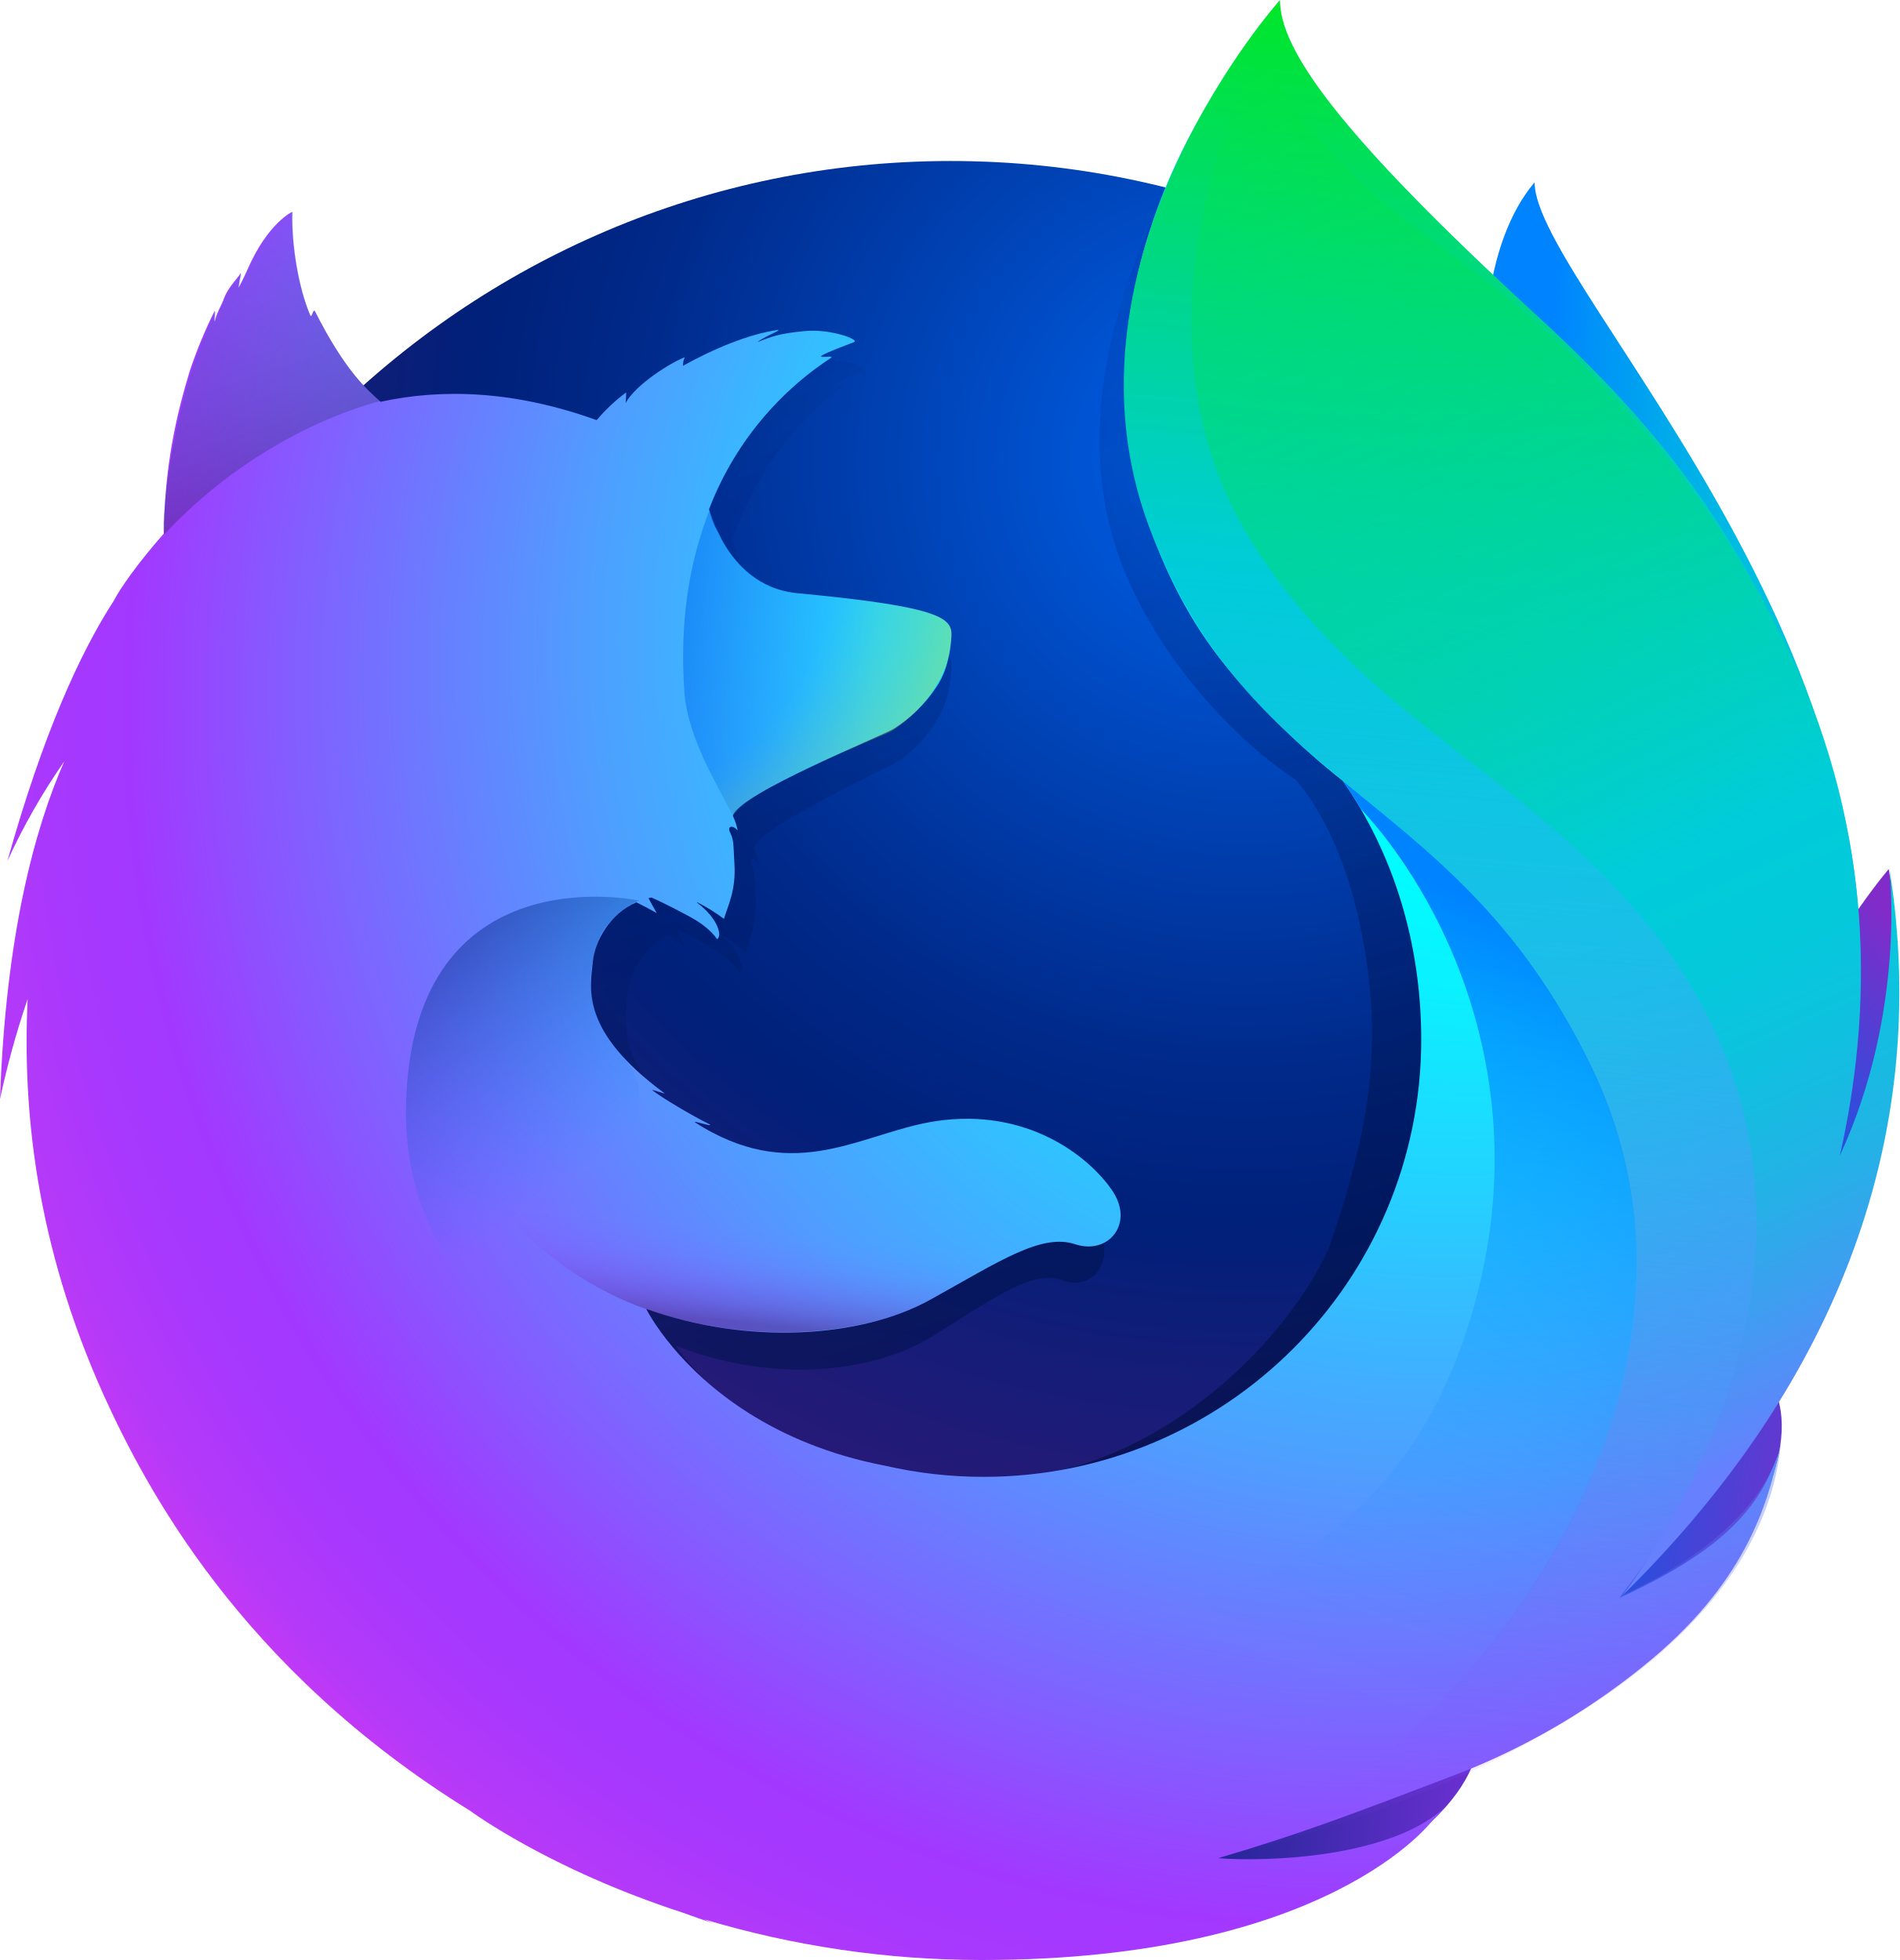
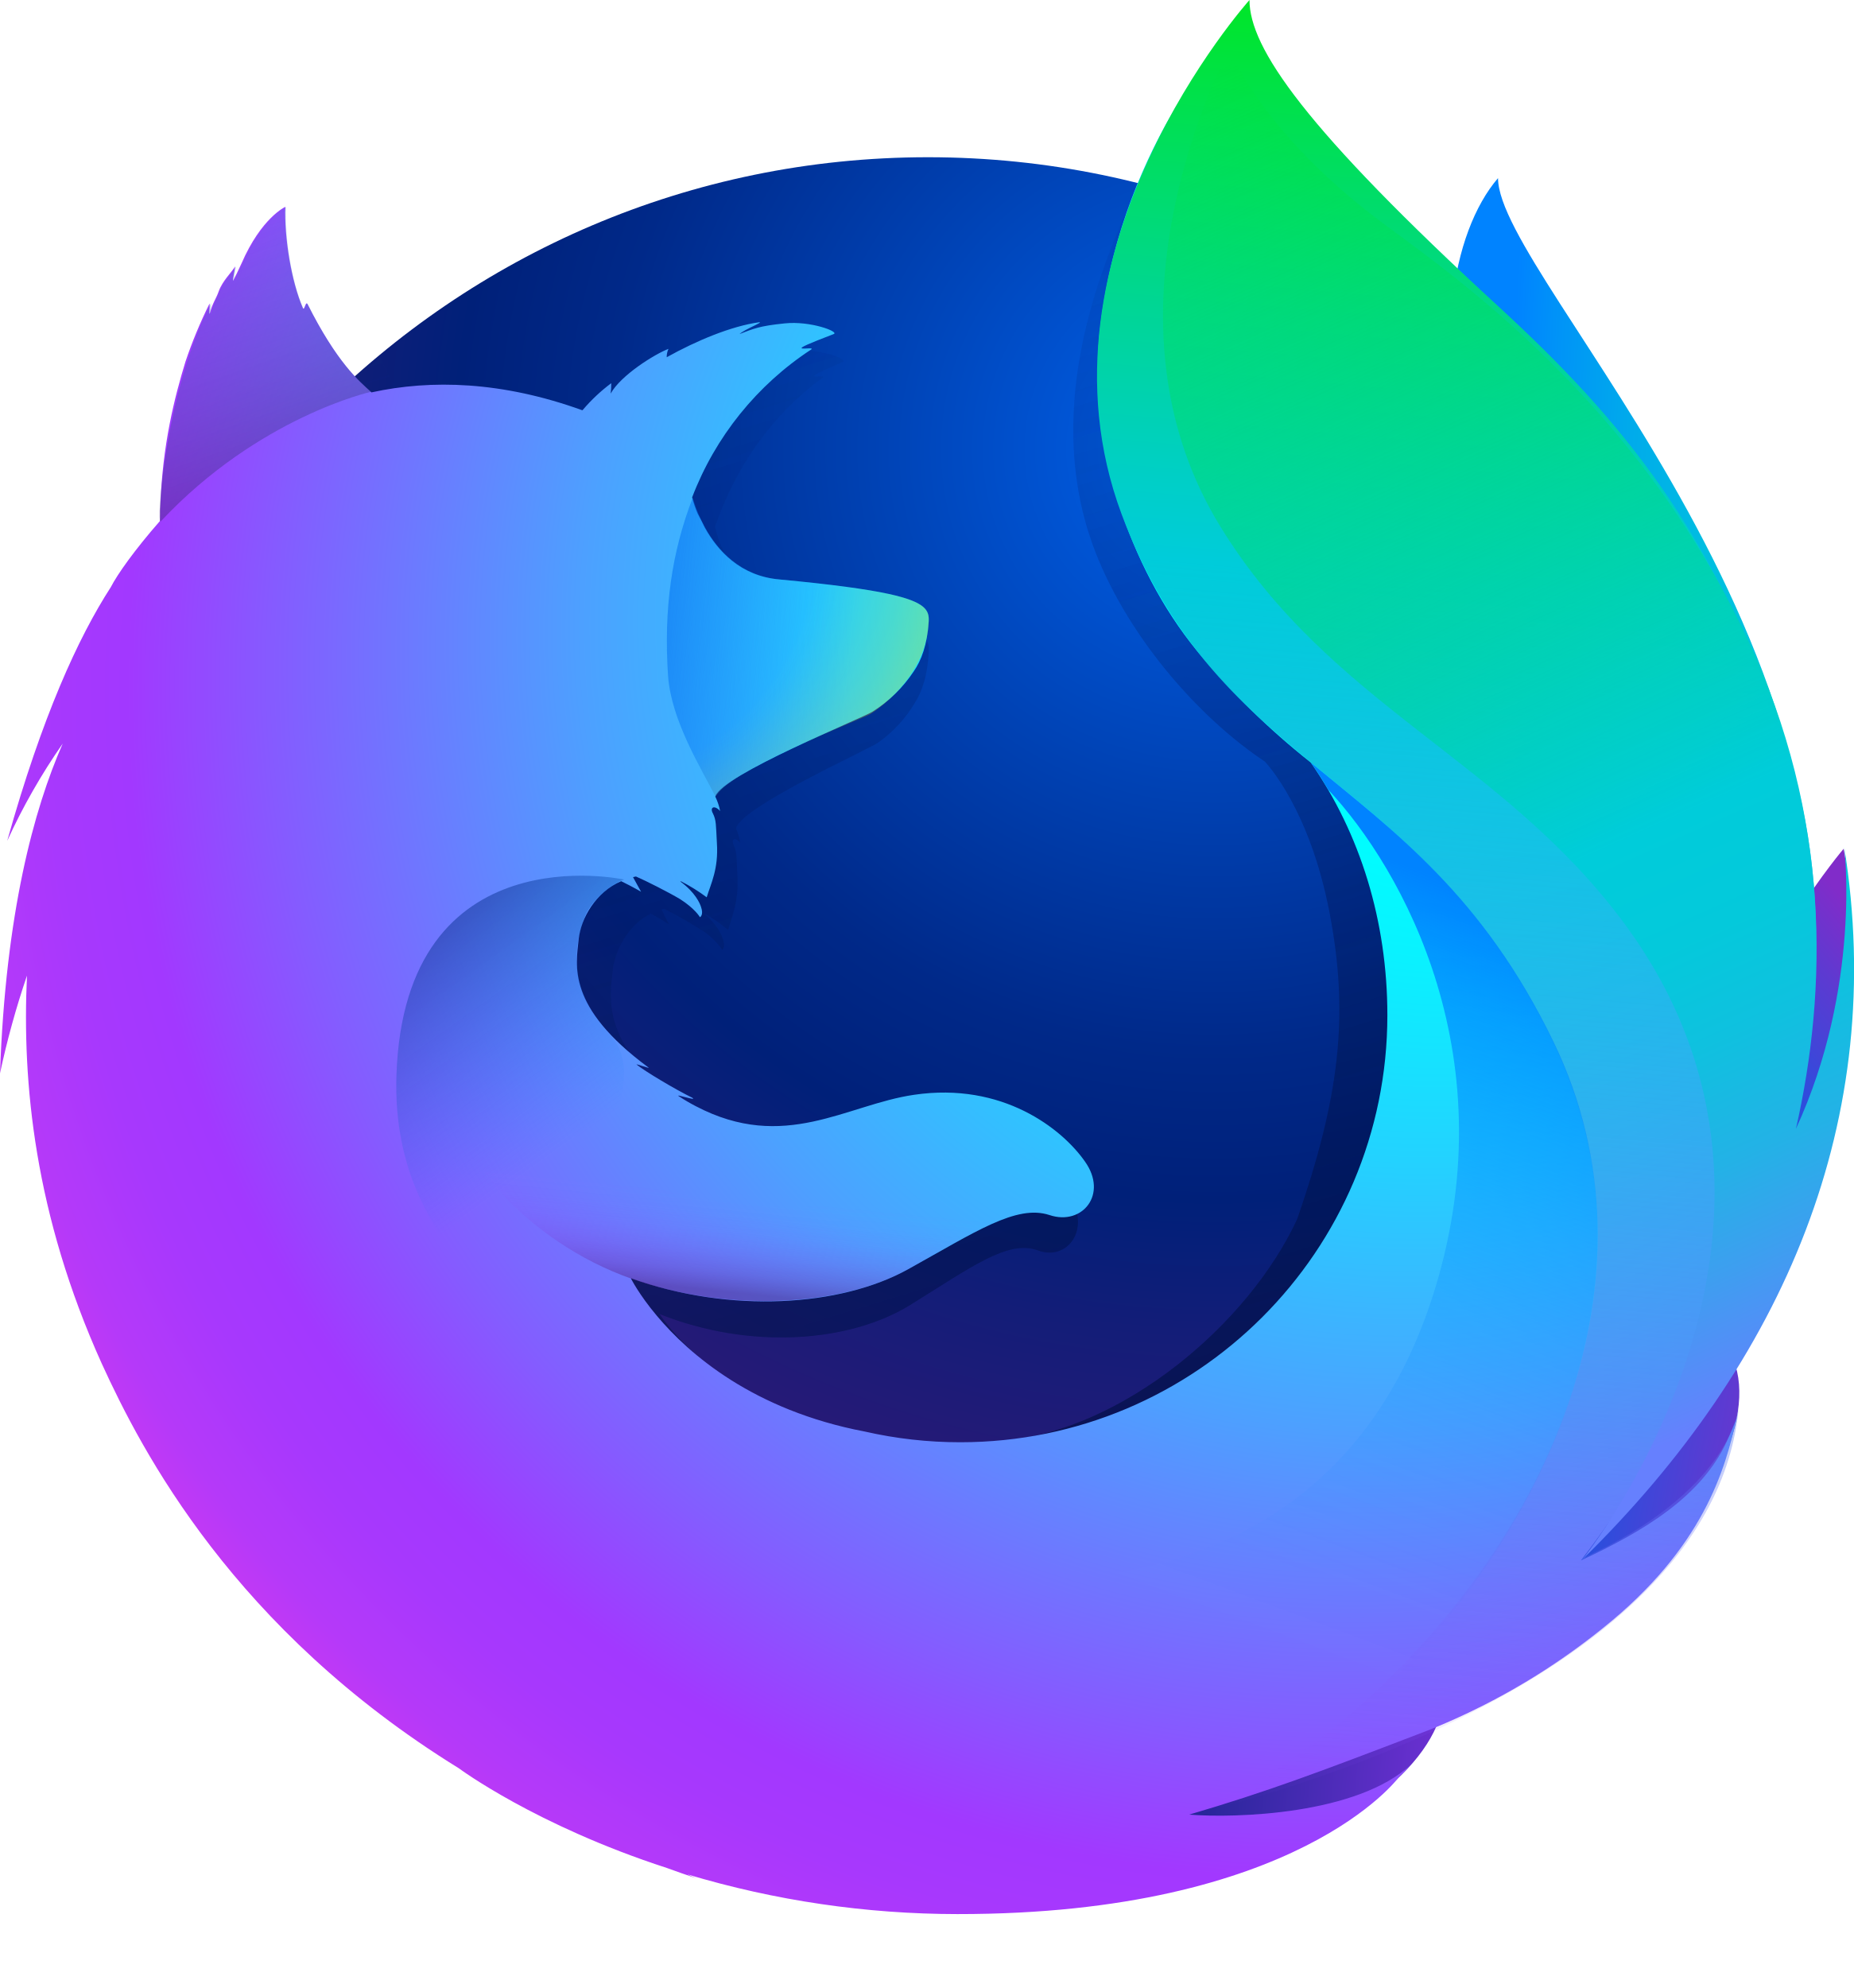
- <svg xmlns="http://www.w3.org/2000/svg" xmlns:xlink="http://www.w3.org/1999/xlink" viewBox="0 0 953.36 984">
+ <svg xmlns="http://www.w3.org/2000/svg" xmlns:xlink="http://www.w3.org/1999/xlink" viewBox="0 0 953 1022">
  <style>.a{fill:url(#lg)}.b{fill:url(#rg)}.c{fill:url(#lg2)}.d{fill:url(#lg3)}.f{fill:url(#lg4)}.g{fill:url(#lg5)}.h{fill:url(#lg6)}.i{fill:url(#rg2)}.j{fill:url(#lg7)}.cls-3{fill:url(#lg8)}.l,.e{opacity:.5}.e{fill:url(#rg3)}.n{fill:url(#lg9)}.m{fill:url(#lg10)}.l{fill:url(#lg11)}.k{fill:url(#lg12)}.o{fill:url(#lg13)}</style>
  <linearGradient id="lg" x1="-14730.69" x2="-14467.45" y1="-8235.56" y2="-8235.56" gradientTransform="matrix(0.76, 0.03, -0.05, 1.12, 11552.15, 10070.58)" gradientUnits="userSpaceOnUse">
    <stop offset="0" stop-color="#0083ff" />
    <stop offset=".1" stop-color="#0092f8" />
    <stop offset=".31" stop-color="#00abeb" />
    <stop offset=".52" stop-color="#00bee1" />
    <stop offset=".75" stop-color="#00c8dc" />
    <stop offset="1" stop-color="#00ccda" />
  </linearGradient>
  <radialGradient id="rg" cx="-7565.85" cy="-7925.09" r="791.23" gradientTransform="translate(9930.15 9899.55) scale(1.23 1.22)" gradientUnits="userSpaceOnUse">
    <stop offset=".02" stop-color="#005fe7" />
    <stop offset=".18" stop-color="#0042b4" />
    <stop offset=".32" stop-color="#002989" />
    <stop offset=".4" stop-color="#002079" />
    <stop offset=".47" stop-color="#131d78" />
    <stop offset=".66" stop-color="#3b1676" />
    <stop offset=".75" stop-color="#4a1475" />
  </radialGradient>
  <linearGradient id="lg2" x1="539.67" x2="348.23" y1="729.19" y2="102.96" gradientTransform="translate(1)" gradientUnits="userSpaceOnUse">
    <stop offset="0" stop-color="#000f43" stop-opacity=".4" />
    <stop offset=".48" stop-color="#001962" stop-opacity=".17" />
    <stop offset="1" stop-color="#002079" stop-opacity="0" />
  </linearGradient>
  <linearGradient id="lg3" x1="540.67" x2="349.23" y1="729.19" y2="102.96" gradientTransform="matrix(1, 0, 0, 1, 0, 0)" xlink:href="#lg2" />
  <linearGradient id="lg4" x1="-8326.38" x2="-8441.62" y1="-6385.72" y2="-6394.61" gradientTransform="matrix(1.22, 0.12, -0.12, 1.22, 10303.98, 9602.12)" gradientUnits="userSpaceOnUse">
    <stop offset="0" stop-color="#812cc9" />
    <stop offset="1" stop-color="#005fe7" />
  </linearGradient>
  <linearGradient id="lg5" x1="-8411.35" x2="-8303.4" y1="-6550.78" y2="-6662.9" gradientTransform="matrix(1.22, 0.12, -0.12, 1.22, 10303.98, 9602.12)" gradientUnits="userSpaceOnUse">
    <stop offset=".05" stop-color="#005fe7" />
    <stop offset=".18" stop-color="#065de6" />
    <stop offset=".35" stop-color="#1856e1" />
    <stop offset=".56" stop-color="#354adb" />
    <stop offset=".78" stop-color="#5d3ad1" />
    <stop offset=".95" stop-color="#812cc9" />
  </linearGradient>
  <linearGradient id="lg6" x1="-8611.64" x2="-8380.75" y1="-6283.03" y2="-6282.49" gradientTransform="matrix(1.22, 0.12, -0.12, 1.22, 10303.98, 9602.12)" gradientUnits="userSpaceOnUse">
    <stop offset="0" stop-color="#002079" />
    <stop offset=".99" stop-color="#a238ff" />
  </linearGradient>
  <radialGradient id="rg2" cx="644.11" cy="384.17" r="793.95" fx="785.05" fy="255.03" gradientUnits="userSpaceOnUse">
    <stop offset=".2" stop-color="#00fdff" />
    <stop offset=".26" stop-color="#0af1ff" />
    <stop offset=".37" stop-color="#23d2ff" />
    <stop offset=".52" stop-color="#4da0ff" />
    <stop offset=".69" stop-color="#855bff" />
    <stop offset=".77" stop-color="#a238ff" />
    <stop offset=".81" stop-color="#a738fd" />
    <stop offset=".86" stop-color="#b539f9" />
    <stop offset=".9" stop-color="#cd39f1" />
    <stop offset=".96" stop-color="#ee3ae6" />
    <stop offset=".98" stop-color="#ff3be0" />
  </radialGradient>
  <linearGradient id="lg7" x1="-7460.93" x2="-7533.02" y1="-8153.93" y2="-7343.6" gradientTransform="translate(9930.15 9899.55) scale(1.23 1.22)" gradientUnits="userSpaceOnUse">
    <stop offset="0" stop-color="#00ec00" />
    <stop offset=".1" stop-color="#00e244" />
    <stop offset=".22" stop-color="#00d694" />
    <stop offset=".31" stop-color="#00cfc7" />
    <stop offset=".35" stop-color="#00ccda" />
    <stop offset=".42" stop-color="#0bc2dd" stop-opacity=".92" />
    <stop offset=".57" stop-color="#29a7e4" stop-opacity=".72" />
    <stop offset=".77" stop-color="#597df0" stop-opacity=".4" />
    <stop offset="1" stop-color="#9448ff" stop-opacity="0" />
  </linearGradient>
  <linearGradient id="lg8" x1="-8884.81" x2="-8748.34" y1="-6718.14" y2="-6718.14" gradientTransform="matrix(1.22, 0.12, -0.12, 1.22, 10303.98, 9602.12)" gradientUnits="userSpaceOnUse">
    <stop offset="0" stop-color="#005fe7" />
    <stop offset=".46" stop-color="#0071f3" stop-opacity=".51" />
    <stop offset=".83" stop-color="#007efc" stop-opacity=".14" />
    <stop offset="1" stop-color="#0083ff" stop-opacity="0" />
  </linearGradient>
  <radialGradient id="rg3" cx="-8872.82" cy="-6771.72" r="165.97" gradientTransform="matrix(1.22, 0.12, -0.12, 1.22, 10303.98, 9602.12)" gradientUnits="userSpaceOnUse">
    <stop offset=".63" stop-color="#ffe302" stop-opacity="0" />
    <stop offset=".67" stop-color="#ffe302" stop-opacity=".05" />
    <stop offset=".75" stop-color="#ffe302" stop-opacity=".19" />
    <stop offset=".86" stop-color="#ffe302" stop-opacity=".4" />
    <stop offset=".99" stop-color="#ffe302" stop-opacity=".7" />
  </radialGradient>
  <linearGradient id="lg9" x1="235.26" x2="117.43" y1="-1034.95" y2="-1286.79" gradientTransform="matrix(0.99, 0.1, -0.1, 0.99, -174.08, 1317.57)" gradientUnits="userSpaceOnUse">
    <stop offset=".19" stop-color="#4a1475" stop-opacity=".5" />
    <stop offset=".62" stop-color="#2277ac" stop-opacity=".23" />
    <stop offset=".94" stop-color="#00ccda" stop-opacity="0" />
  </linearGradient>
  <linearGradient id="lg10" x1="-12.97" x2="81.14" y1="716.69" y2="823.58" gradientTransform="matrix(0.99, 0.1, -0.1, 0.99, 305.06, -242.85)" gradientUnits="userSpaceOnUse">
    <stop offset=".01" stop-color="#002079" stop-opacity=".5" />
    <stop offset="1" stop-color="#0083ff" stop-opacity="0" />
  </linearGradient>
  <linearGradient id="lg11" x1="165.1" x2="165.15" y1="900.05" y2="846.62" gradientTransform="matrix(0.99, 0.1, -0.1, 0.99, 305.06, -242.85)" gradientUnits="userSpaceOnUse">
    <stop offset="0" stop-color="#4a1475" stop-opacity=".9" />
    <stop offset=".18" stop-color="#6720a2" stop-opacity=".6" />
    <stop offset=".38" stop-color="#812acb" stop-opacity=".34" />
    <stop offset=".57" stop-color="#9332e8" stop-opacity=".15" />
    <stop offset=".76" stop-color="#9e36f9" stop-opacity=".04" />
    <stop offset=".93" stop-color="#a238ff" stop-opacity="0" />
  </linearGradient>
  <linearGradient id="lg12" x1="620.53" x2="926.19" y1="36.12" y2="719.61" gradientUnits="userSpaceOnUse">
    <stop offset="0" stop-color="#00ec00" stop-opacity="0" />
    <stop offset=".28" stop-color="#00dc6d" stop-opacity=".5" />
    <stop offset=".5" stop-color="#00d1bb" stop-opacity=".86" />
    <stop offset=".6" stop-color="#00ccda" />
    <stop offset=".68" stop-color="#04c9db" />
    <stop offset=".75" stop-color="#0fc1df" />
    <stop offset=".83" stop-color="#23b2e6" />
    <stop offset=".9" stop-color="#3e9ef0" />
    <stop offset=".98" stop-color="#6184fc" />
    <stop offset=".99" stop-color="#6680fe" />
  </linearGradient>
  <linearGradient id="lg13" x1="680.88" x2="536.1" y1="429.21" y2="817.96" gradientUnits="userSpaceOnUse">
    <stop offset="0" stop-color="#0083ff" />
    <stop offset=".04" stop-color="#0083ff" stop-opacity=".92" />
    <stop offset=".14" stop-color="#0083ff" stop-opacity=".71" />
    <stop offset=".26" stop-color="#0083ff" stop-opacity=".52" />
    <stop offset=".37" stop-color="#0083ff" stop-opacity=".36" />
    <stop offset=".49" stop-color="#0083ff" stop-opacity=".23" />
    <stop offset=".61" stop-color="#0083ff" stop-opacity=".13" />
    <stop offset=".73" stop-color="#0083ff" stop-opacity=".06" />
    <stop offset=".86" stop-color="#0083ff" stop-opacity=".01" />
    <stop offset="1" stop-color="#0083ff" stop-opacity="0" />
  </linearGradient>
  <path d="M770.28,91.56c-23.95,27.88-35.1,90.64-10.82,154.26s61.5,49.8,84.7,114.67c30.62,85.6,16.37,200.59,16.37,200.59s36.81,106.61,62.47-6.63C979.79,341.74,770.28,143.94,770.28,91.56Z" class="a" />
  <path id="_Path_" d="M476.92,972.83c245.24,0,443.9-199.74,443.9-446s-198.66-446-443.66-446S33.5,280.51,33.5,526.8C33,773.33,231.92,972.83,476.92,972.83Z" data-name="&amp;lt;Path&amp;gt;" class="b" />
  <path d="M810.67,803.64a246.89,246.89,0,0,1-30.12,18.18,704,704,0,0,0,38.3-63c9.46-10.47,18.13-20.65,25.19-31.65,3.44-5.41,7.31-12.08,11.42-19.82,24.92-44.9,52.4-117.56,53.18-192.2V515c0-1.84,0-3.67,0-5.51a257.6,257.6,0,0,0-5.71-55.75c.2,1.43.38,2.86.56,4.29-.22-1.1-.41-2.21-.64-3.31.37,2,.66,4,1,6,5.09,43.22,1.47,85.37-16.68,116.45-.29.45-.58.88-.87,1.32,9.41-47.23,12.56-99.39,2.09-151.6,0,0-4.19-25.38-35.38-102.44-18-44.35-49.83-80.72-78-107.21-24.69-30.55-47.11-51-59.47-64.06-25.82-27.19-36.64-47.57-41.09-60.87-3.85-1.93-53.14-49.81-57.05-51.63-21.51,33.35-89.16,137.67-57,235.15,14.58,44.17,51.47,90,90.07,115.74,1.69,1.94,23,25,33.09,77.16,10.45,53.85,5,95.86-16.54,158-25.29,54.51-90.07,108.39-150.72,113.9-129.67,11.78-177.15-65.11-177.15-65.11,46.34,18.52,97.57,14.65,128.72-4.56,31.4-19.43,50.39-33.83,65.81-28.15C548.86,648.43,561,632,550.1,615a78.5,78.5,0,0,0-79.4-34.57c-31.43,5.11-60.23,30-101.41,5.89a85.53,85.53,0,0,1-7.73-5.06c-2.71-1.79,8.83,2.72,6.13.69-8-4.35-22.2-13.84-25.88-17.22-.61-.56,6.22,2.18,5.61,1.62-38.51-31.71-33.7-53.13-32.49-66.57,1-10.75,8-24.52,19.75-30.11,5.69,3.11,9.24,5.48,9.24,5.48s-2.43-5-3.74-7.58c.46-.2.9-.15,1.36-.34,4.66,2.25,15,8.1,20.41,11.67,7.07,5,9.33,9.44,9.33,9.44s1.86-1,.48-5.37c-.5-1.78-2.65-7.45-9.65-13.17l.44,0a81.2,81.2,0,0,1,11.87,8.24c2-7.18,5.53-14.68,4.75-28.09-.48-9.43-.26-11.87-1.92-15.51-1.49-3.13.83-4.35,3.42-1.1a32.83,32.83,0,0,0-2.21-7.4l0-.24c3.23-11.24,68.25-40.46,73-43.88a67.36,67.36,0,0,0,19.13-20.8c3.62-5.76,6.34-13.85,7-26.11.36-8.84-3.76-14.73-69.51-21.62-18-1.77-28.53-14.8-34.53-26.82-1.09-2.59-2.21-4.94-3.33-7.28a58,58,0,0,1-2.56-8.43c10.75-30.87,28.81-57,55.37-76.7,1.45-1.32-5.78.34-4.34-1,1.69-1.54,12.71-6,14.79-7,2.54-1.2-10.88-6.9-22.73-5.51-12.07,1.36-14.63,2.8-21.07,5.53,2.67-2.66,11.17-6.15,9.18-6.13-13,2-29.18,9.56-43,18.12a10.73,10.73,0,0,1,.83-4.35c-6.44,2.73-22.26,13.79-26.87,23.14a44.33,44.33,0,0,0,.27-5.4,84.48,84.48,0,0,0-13.19,13.82l-.24.22c-37.36-15-70.23-16-98.05-9.28-6.09-6.11-9.06-1.64-22.91-32.07-.94-1.83.72,1.81,0,0-2.28-5.9,1.39,7.87,0,0-23.28,18.37-53.92,39.19-68.63,53.89-.18.59,17.16-4.9,0,0-6,1.72-5.6,5.28-6.51,37.5-.22,2.44,0,5.18-.22,7.38-11.75,15-19.75,27.64-22.78,34.21-15.19,26.18-31.93,67-48.15,131.55A334.36,334.36,0,0,1,75.2,398.36c-13.49,34.27-26.53,88.08-29.13,170.94a483.61,483.61,0,0,1,12.53-50.66A473,473,0,0,0,93.33,719.71c9.33,22.82,24.76,57.46,51,95.4C226.9,902,343.31,956,472.21,956,606.79,956,727.64,897.13,810.67,803.64Z" class="c" />
  <path d="M810.67,803.64a246.89,246.89,0,0,1-30.12,18.18,704,704,0,0,0,38.3-63c9.46-10.47,18.13-20.65,25.19-31.65,3.44-5.41,7.31-12.08,11.42-19.82,24.92-44.9,52.4-117.56,53.18-192.2V515c0-1.84,0-3.67,0-5.51a257.6,257.6,0,0,0-5.71-55.75c.2,1.43.38,2.86.56,4.29-.22-1.1-.41-2.21-.64-3.31.37,2,.66,4,1,6,5.09,43.22,1.47,85.37-16.68,116.45-.29.45-.58.88-.87,1.32,9.41-47.23,12.56-99.39,2.09-151.6,0,0-4.19-25.38-35.38-102.44-18-44.35-49.83-80.72-78-107.21-24.69-30.55-47.11-51-59.47-64.06-25.82-27.19-36.64-47.57-41.09-60.87-3.85-1.93-53.14-49.81-57.05-51.63-21.51,33.35-89.16,137.67-57,235.15,14.58,44.17,51.47,90,90.07,115.74,1.69,1.94,23,25,33.09,77.16,10.45,53.85,5,95.86-16.54,158-25.29,54.51-90.07,108.39-150.72,113.9-129.67,11.78-177.15-65.11-177.15-65.11,46.34,18.52,97.57,14.65,128.72-4.56,31.4-19.43,50.39-33.83,65.81-28.15C548.86,648.43,561,632,550.1,615a78.5,78.5,0,0,0-79.4-34.57c-31.43,5.11-60.23,30-101.41,5.89a85.53,85.53,0,0,1-7.73-5.06c-2.71-1.79,8.83,2.72,6.13.69-8-4.35-22.2-13.84-25.88-17.22-.61-.56,6.22,2.18,5.61,1.62-38.51-31.71-33.7-53.13-32.49-66.57,1-10.75,8-24.52,19.75-30.11,5.69,3.11,9.24,5.48,9.24,5.48s-2.43-5-3.74-7.58c.46-.2.9-.15,1.36-.34,4.66,2.25,15,8.1,20.41,11.67,7.07,5,9.33,9.44,9.33,9.44s1.86-1,.48-5.37c-.5-1.78-2.65-7.45-9.65-13.17l.44,0a81.2,81.2,0,0,1,11.87,8.24c2-7.18,5.53-14.68,4.75-28.09-.48-9.43-.26-11.87-1.92-15.51-1.49-3.13.83-4.35,3.42-1.1a32.83,32.83,0,0,0-2.21-7.4l0-.24c3.23-11.24,68.25-40.46,73-43.88a67.36,67.36,0,0,0,19.13-20.8c3.62-5.76,6.34-13.85,7-26.11.36-8.84-3.76-14.73-69.51-21.62-18-1.77-28.53-14.8-34.53-26.82-1.09-2.59-2.21-4.94-3.33-7.28a58,58,0,0,1-2.56-8.43c10.75-30.87,28.81-57,55.37-76.7,1.45-1.32-5.78.34-4.34-1,1.69-1.54,12.71-6,14.79-7,2.54-1.2-10.88-6.9-22.73-5.51-12.07,1.36-14.63,2.8-21.07,5.53,2.67-2.66,11.17-6.15,9.18-6.13-13,2-29.18,9.56-43,18.12a10.73,10.73,0,0,1,.83-4.35c-6.44,2.73-22.26,13.79-26.87,23.14a44.33,44.33,0,0,0,.27-5.4,84.48,84.48,0,0,0-13.19,13.82l-.24.22c-37.36-15-70.23-16-98.05-9.28-6.09-6.11-9.06-1.64-22.91-32.07-.94-1.83.72,1.81,0,0-2.28-5.9,1.39,7.87,0,0-23.28,18.37-53.92,39.19-68.63,53.89-.18.59,17.16-4.9,0,0-6,1.72-5.6,5.28-6.51,37.5-.22,2.44,0,5.18-.22,7.38-11.75,15-19.75,27.64-22.78,34.21-15.19,26.18-31.93,67-48.15,131.55A334.36,334.36,0,0,1,75.2,398.36c-13.49,34.27-26.53,88.08-29.13,170.94a483.61,483.61,0,0,1,12.53-50.66A473,473,0,0,0,93.33,719.71c9.33,22.82,24.76,57.46,51,95.4C226.9,902,343.31,956,472.21,956,606.79,956,727.64,897.13,810.67,803.64Z" class="d" />
  <path d="M711.1,866.71c162.87-18.86,235-186.7,142.38-190C769.85,674,634,875.61,711.1,866.71Z" class="f" />
  <path d="M865.21,642.42C977.26,577.21,948,436.34,948,436.34s-43.25,50.24-72.62,130.32C846.4,646,797.84,681.81,865.21,642.42Z" class="g" />
  <path d="M509.47,950.06C665.7,999.91,800,876.84,717.21,835.74,642,798.68,435.32,926.49,509.47,950.06Z" class="h" />
  <path d="M638.58,21.42l.53-.57A1.78,1.78,0,0,0,638.58,21.42ZM876.85,702.23c3.8-5.36,8.94-22.53,13.48-30.21,27.58-44.52,27.78-80,27.78-80.84,16.66-83.22,15.15-117.2,4.9-180-8.25-50.6-44.32-123.09-75.57-158-32.2-36-9.51-24.25-40.69-50.52-27.33-30.29-53.82-60.29-68.25-72.36C634.22,43.09,636.57,24.58,638.58,21.42c-.34.37-.84.92-1.47,1.64C635.87,18.14,635,14,635,14s-57,57-69,152c-7.83,62,15.38,126.68,49,168a381.37,381.37,0,0,0,59,58v0c25.4,36.48,39.38,81.49,39.38,129.91,0,121.24-98.34,219.53-219.65,219.53a220.45,220.45,0,0,1-49.13-5.52C387.36,725,354.3,696.12,337.82,676.51c-9.45-11.23-13.46-19.42-13.46-19.42,51.28,18.37,108,14.53,142.47-4.52,34.75-19.26,55.77-33.55,72.84-27.92,16.82,5.61,30.21-10.67,18.2-27.54-11.77-16.85-42.4-41-87.88-34.29-34.79,5.07-66.66,29.76-112.24,5.84a96.31,96.31,0,0,1-8.55-5c-3-1.77,9.77,2.69,6.79.68-8.87-4.32-24.57-13.73-28.64-17.07-.68-.56,6.88,2.16,6.2,1.6-42.62-31.45-37.3-52.69-36-66,1.07-10.66,8.81-24.32,21.86-29.86,6.3,3.08,10.23,5.43,10.23,5.43s-2.69-4.92-4.14-7.51c.51-.19,1-.15,1.5-.34,5.16,2.23,16.58,8,22.59,11.57,7.83,4.95,10.32,9.36,10.32,9.36s2.06-1,.54-5.33c-.56-1.77-2.93-7.39-10.68-13.07l.48,0a90.85,90.85,0,0,1,13.13,8.17c2.19-7.12,6.12-14.56,5.25-27.86-.53-9.35-.28-11.78-2.12-15.39-1.65-3.1.92-4.31,3.78-1.09a30,30,0,0,0-2.44-7.34l0-.24c3.57-11.14,75.53-40.12,80.77-43.51a70.31,70.31,0,0,0,21.17-20.63c4-5.72,7-13.73,7.75-25.89.25-5.48-1.44-9.82-20.5-14-11.44-2.49-29.14-4.91-56.43-7.47-19.9-1.76-31.58-14.68-38.21-26.6-1.21-2.57-2.45-4.9-3.68-7.22a53.11,53.11,0,0,1-2.83-8.36,158.47,158.47,0,0,1,61.28-76.06c1.6-1.31-6.4.33-4.8-1,1.87-1.52,14.06-5.93,16.37-6.92,2.81-1.19-12-6.84-25.16-5.47-13.36,1.35-16.19,2.78-23.32,5.49,3-2.64,12.37-6.1,10.16-6.08-14.4,2-32.3,9.48-47.6,18a9.68,9.68,0,0,1,.92-4.31c-7.13,2.71-24.64,13.67-29.73,23a39.49,39.49,0,0,0,.29-5.35,88.68,88.68,0,0,0-14.6,13.7l-.27.22C258.14,196,221.75,195,191,201.72c-6.74-6.06-17.57-15.23-32.89-45.4-1-1.82-1.6,3.75-2.4,2-6-13.81-9.55-36.44-9-52,0,0-12.32,5.61-22.51,29.06-1.89,4.21-3.11,6.54-4.32,8.87-.56.68,1.27-7.7,1-7.24-1.77,3-6.36,7.19-8.37,12.62-1.38,4-3.32,6.27-4.56,11.29l-.29.46c-.1-1.48.37-6.08,0-5.14A236.1,236.1,0,0,0,95.34,186c-5.49,18-11.88,42.61-12.89,74.57-.24,2.42,0,5.14-.25,7.32C69.2,282.72,60.34,295.28,57,301.8c-16.81,26-35.33,66.44-53.29,130.46a319.14,319.14,0,0,1,28.54-50C17.32,416.25,2.89,469.62,0,551.8a438.52,438.52,0,0,1,13.87-50.24C11.29,556.36,17.68,624.3,52.32,701,72.89,746,120.24,837.6,235.94,909.05h0s39.36,29.3,107,51.26c5,1.81,10.06,3.6,15.23,5.33-1.62-.66-3.19-1.34-4.71-2.05A484.88,484.88,0,0,0,492.27,984c175.18.15,226.85-70.2,226.85-70.2l-.51.38q3.71-3.49,7.14-7.26C698.11,933,635,934.76,611.45,932.87c40.22-11.81,66.69-21.81,118.17-41.52q9-3.36,18.48-7.64l2.05-.94c1.25-.58,2.49-1.13,3.75-1.74a349.21,349.21,0,0,0,70.26-44c51.7-41.3,62.95-81.56,68.83-108.1-.82,2.54-3.37,8.47-5.17,12.32-13.31,28.48-42.84,46-74.91,60.95a689,689,0,0,0,42.38-62.44C865.77,729.39,869,713.15,876.85,702.23Z" class="i" />
  <path d="M813.92,801c21.08-23.24,40-49.82,54.35-80,36.9-77.58,94-206.58,49-341.31C881.77,273.22,833,215,771.11,158.12,670.56,65.76,642.48,24.52,642.48,0c0,0-116.09,129.41-65.74,264.38s153.46,130,221.68,270.87c80.27,165.74-64.95,346.61-185,397.24,7.35-1.63,267-60.38,280.61-208.88C893.68,726.34,887.83,767.41,813.92,801Z" class="j" />
  <path d="M477.59,319.37c.39-8.77-4.16-14.66-76.68-21.46-29.84-2.76-41.26-30.33-44.75-41.94-10.61,27.56-15,56.49-12.64,91.48,1.61,22.92,17,47.52,24.37,62,0,0,1.64-2.13,2.39-2.91,13.86-14.43,71.94-36.42,77.39-39.54C453.69,363.16,476.58,346.44,477.59,319.37Z" class="cls-3" />
  <path d="M477.59,319.37c.39-8.77-4.16-14.66-76.68-21.46-29.84-2.76-41.26-30.33-44.75-41.94-10.61,27.56-15,56.49-12.64,91.48,1.61,22.92,17,47.52,24.37,62,0,0,1.64-2.13,2.39-2.91,13.86-14.43,71.94-36.42,77.39-39.54C453.69,363.16,476.58,346.44,477.59,319.37Z" class="e" />
  <path d="M158.31,156.47c-1-1.82-1.6,3.75-2.4,2-6-13.81-9.58-36.2-8.72-52,0,0-12.32,5.61-22.51,29.06-1.89,4.21-3.11,6.54-4.32,8.86-.56.68,1.27-7.7,1-7.24-1.77,3-6.36,7.19-8.35,12.38-1.65,4.24-3.35,6.52-4.61,11.77-.39,1.43.39-6.32.05-5.38C84.72,201.68,80.19,271,82.69,268,133.17,214.14,191,201.36,191,201.36c-6.15-4.53-19.53-17.63-32.7-44.89Z" class="n" />
  <path d="M349.84,720.1c-69.72-29.77-149-71.75-146-167.14C207.92,427.35,321,452.18,321,452.18c-4.27,1-15.68,9.16-19.72,17.82-4.27,10.83-12.07,35.28,11.55,60.9,37.09,40.19-76.2,95.36,98.66,199.57,4.41,2.4-41-1.43-61.64-10.36Z" class="m" />
  <path d="M325.07,657.5c49.44,17.21,107,14.19,141.52-4.86,23.09-12.85,52.7-33.43,70.92-28.35-15.78-6.24-27.73-9.15-42.1-9.86-2.45,0-5.38-.05-8-.32a136.23,136.23,0,0,0-15.76.86c-8.9.82-18.77,6.43-27.74,5.53-.48,0,8.7-3.77,8-3.61-4.75,1-9.92,1.21-15.37,1.88-3.47.39-6.45.82-9.89,1-103,8.73-190-55.81-190-55.81-7.41,25,33.17,74.3,88.52,93.57Z" class="l" />
  <path d="M813.74,801.65c104.16-102.27,156.86-226.58,134.58-366,0,0,8.9,71.5-24.85,144.63,16.21-71.39,18.1-160.11-25-252C841,205.64,746.45,141.11,710.35,114.19,655.66,73.4,633,31.87,632.57,23.3c-16.34,33.48-65.77,148.2-5.31,247,56.64,92.56,145.86,120,208.33,204.95C950.67,631.67,813.74,801.65,813.74,801.65Z" class="k" />
  <path d="M798.81,535.55C762.41,460.35,717,427.55,674,392c5,7,6.23,9.47,9,14,37.83,40.32,93.61,138.66,53.11,262.11C659.88,900.48,355,791.06,323,760.32c12.93,134.49,238,198.84,384.6,111.63C791,793,858.47,658.79,798.81,535.55Z" class="o" />
</svg>
